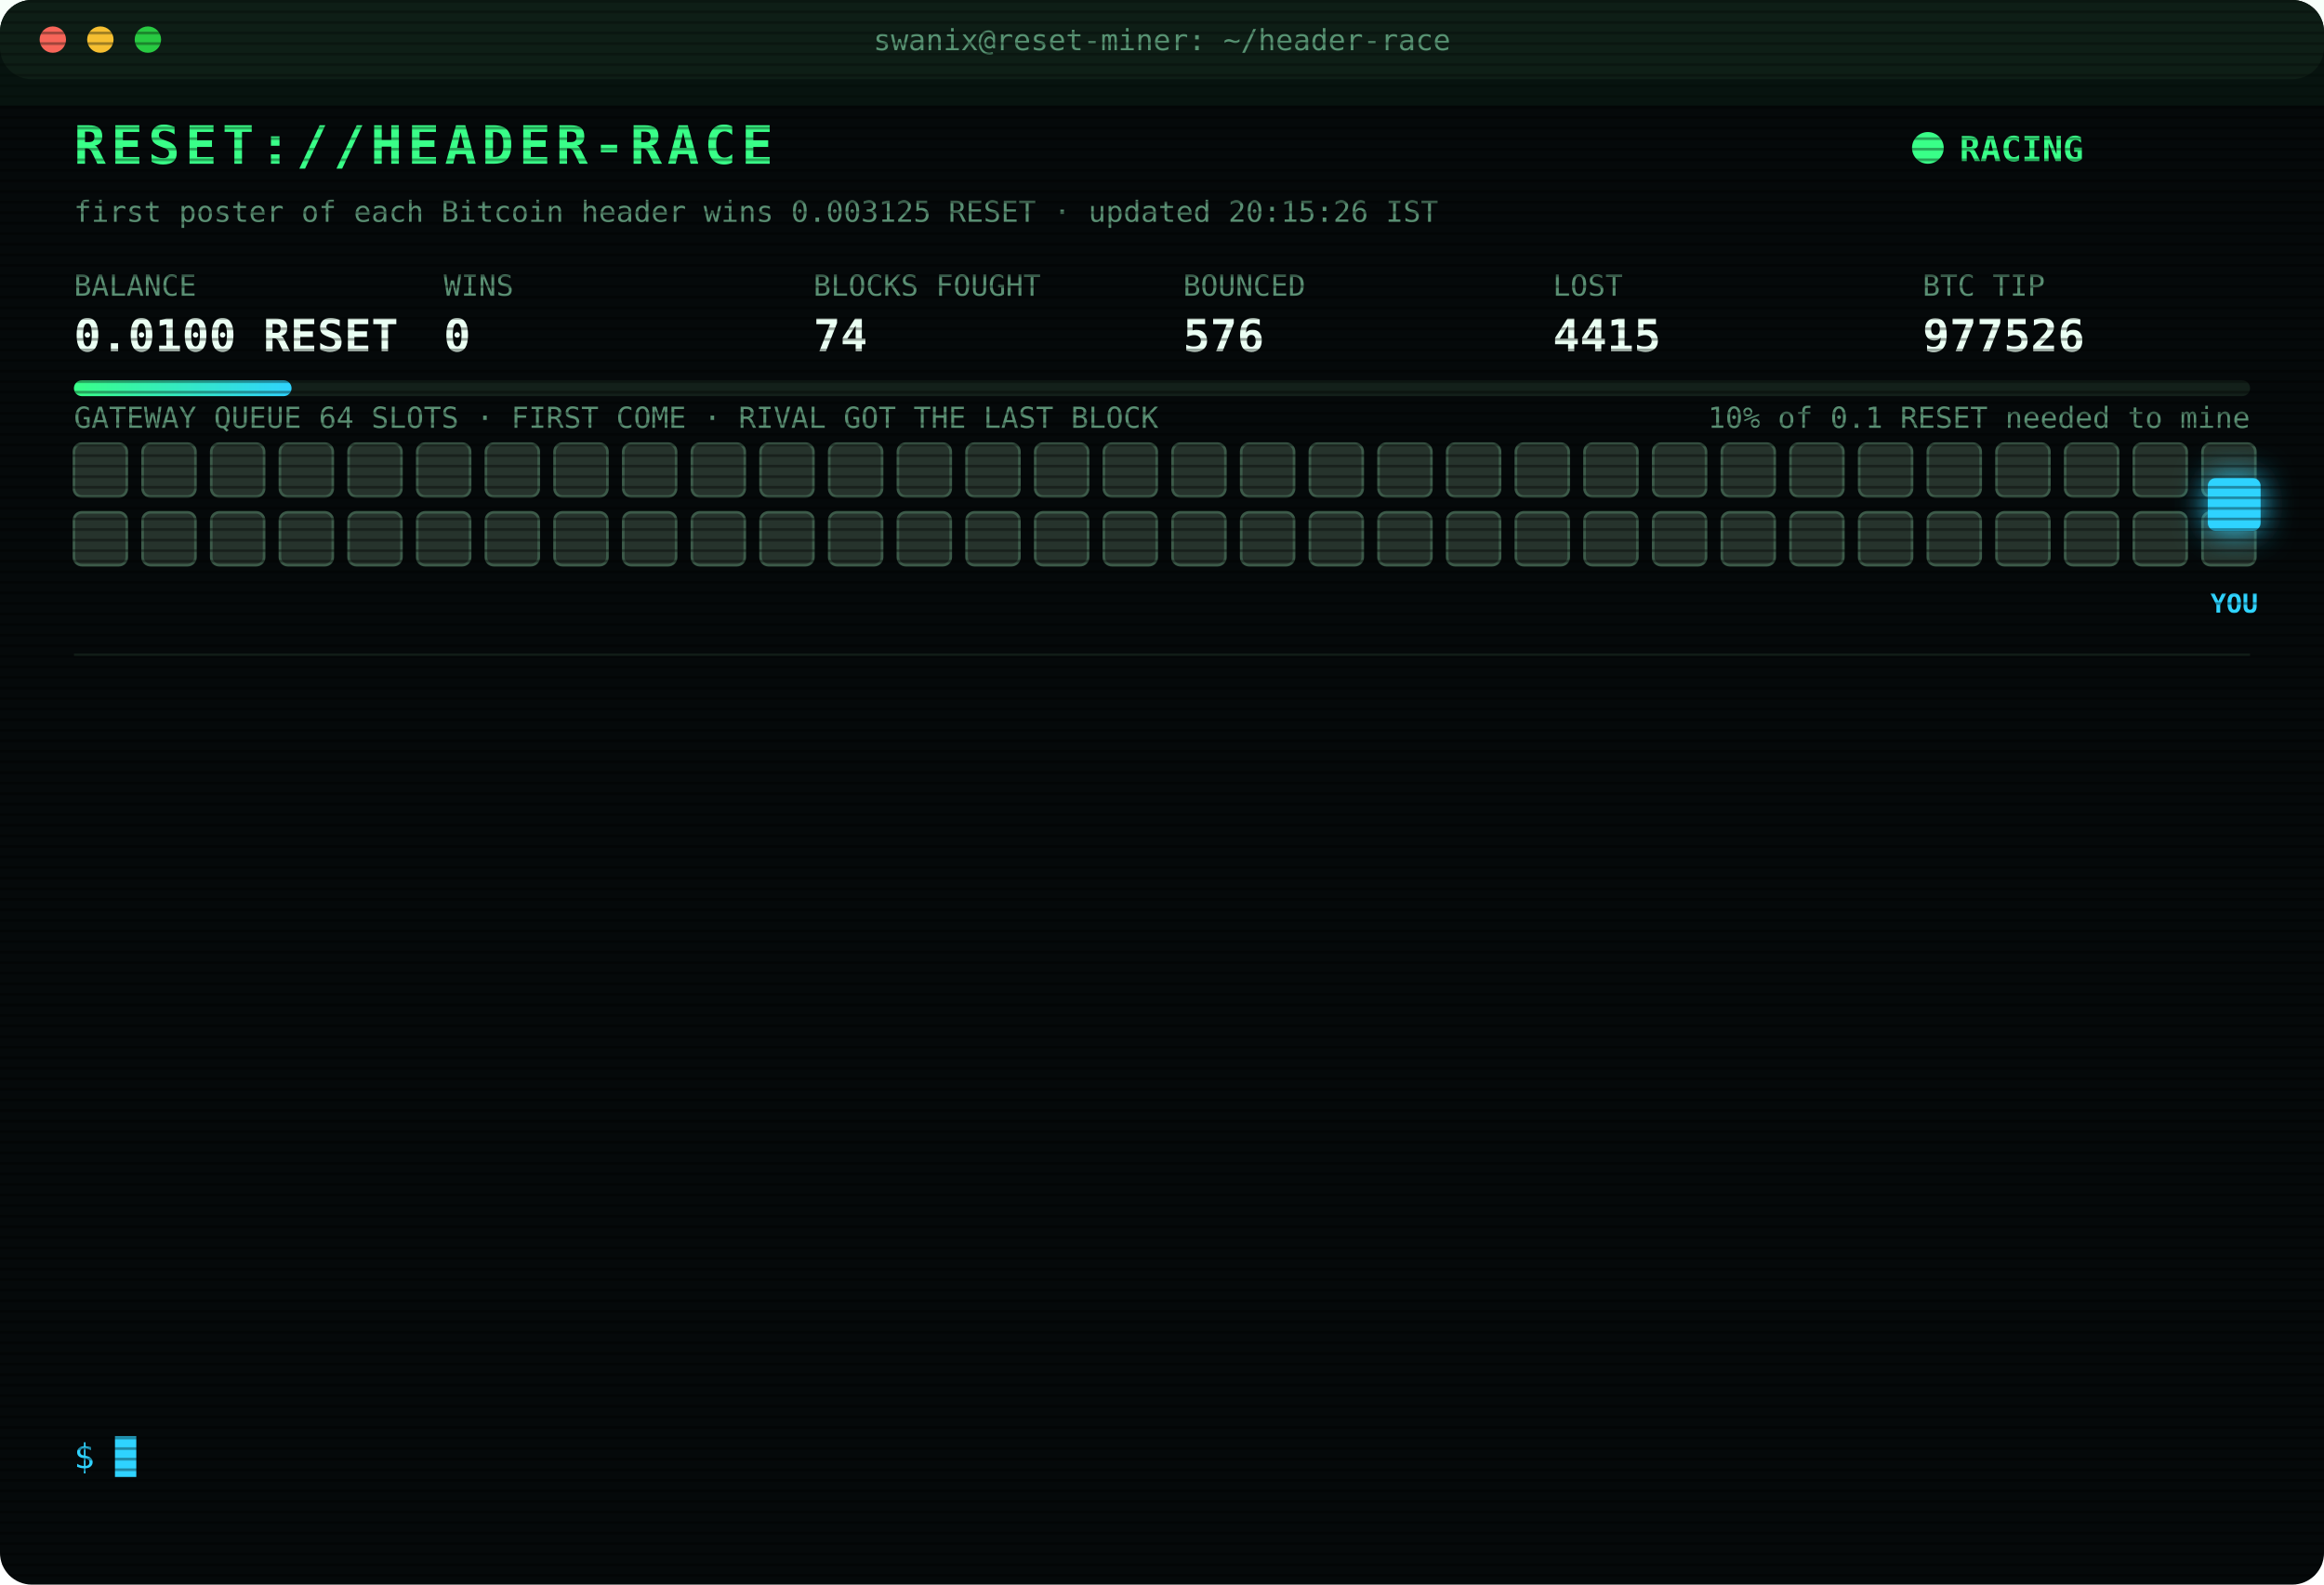
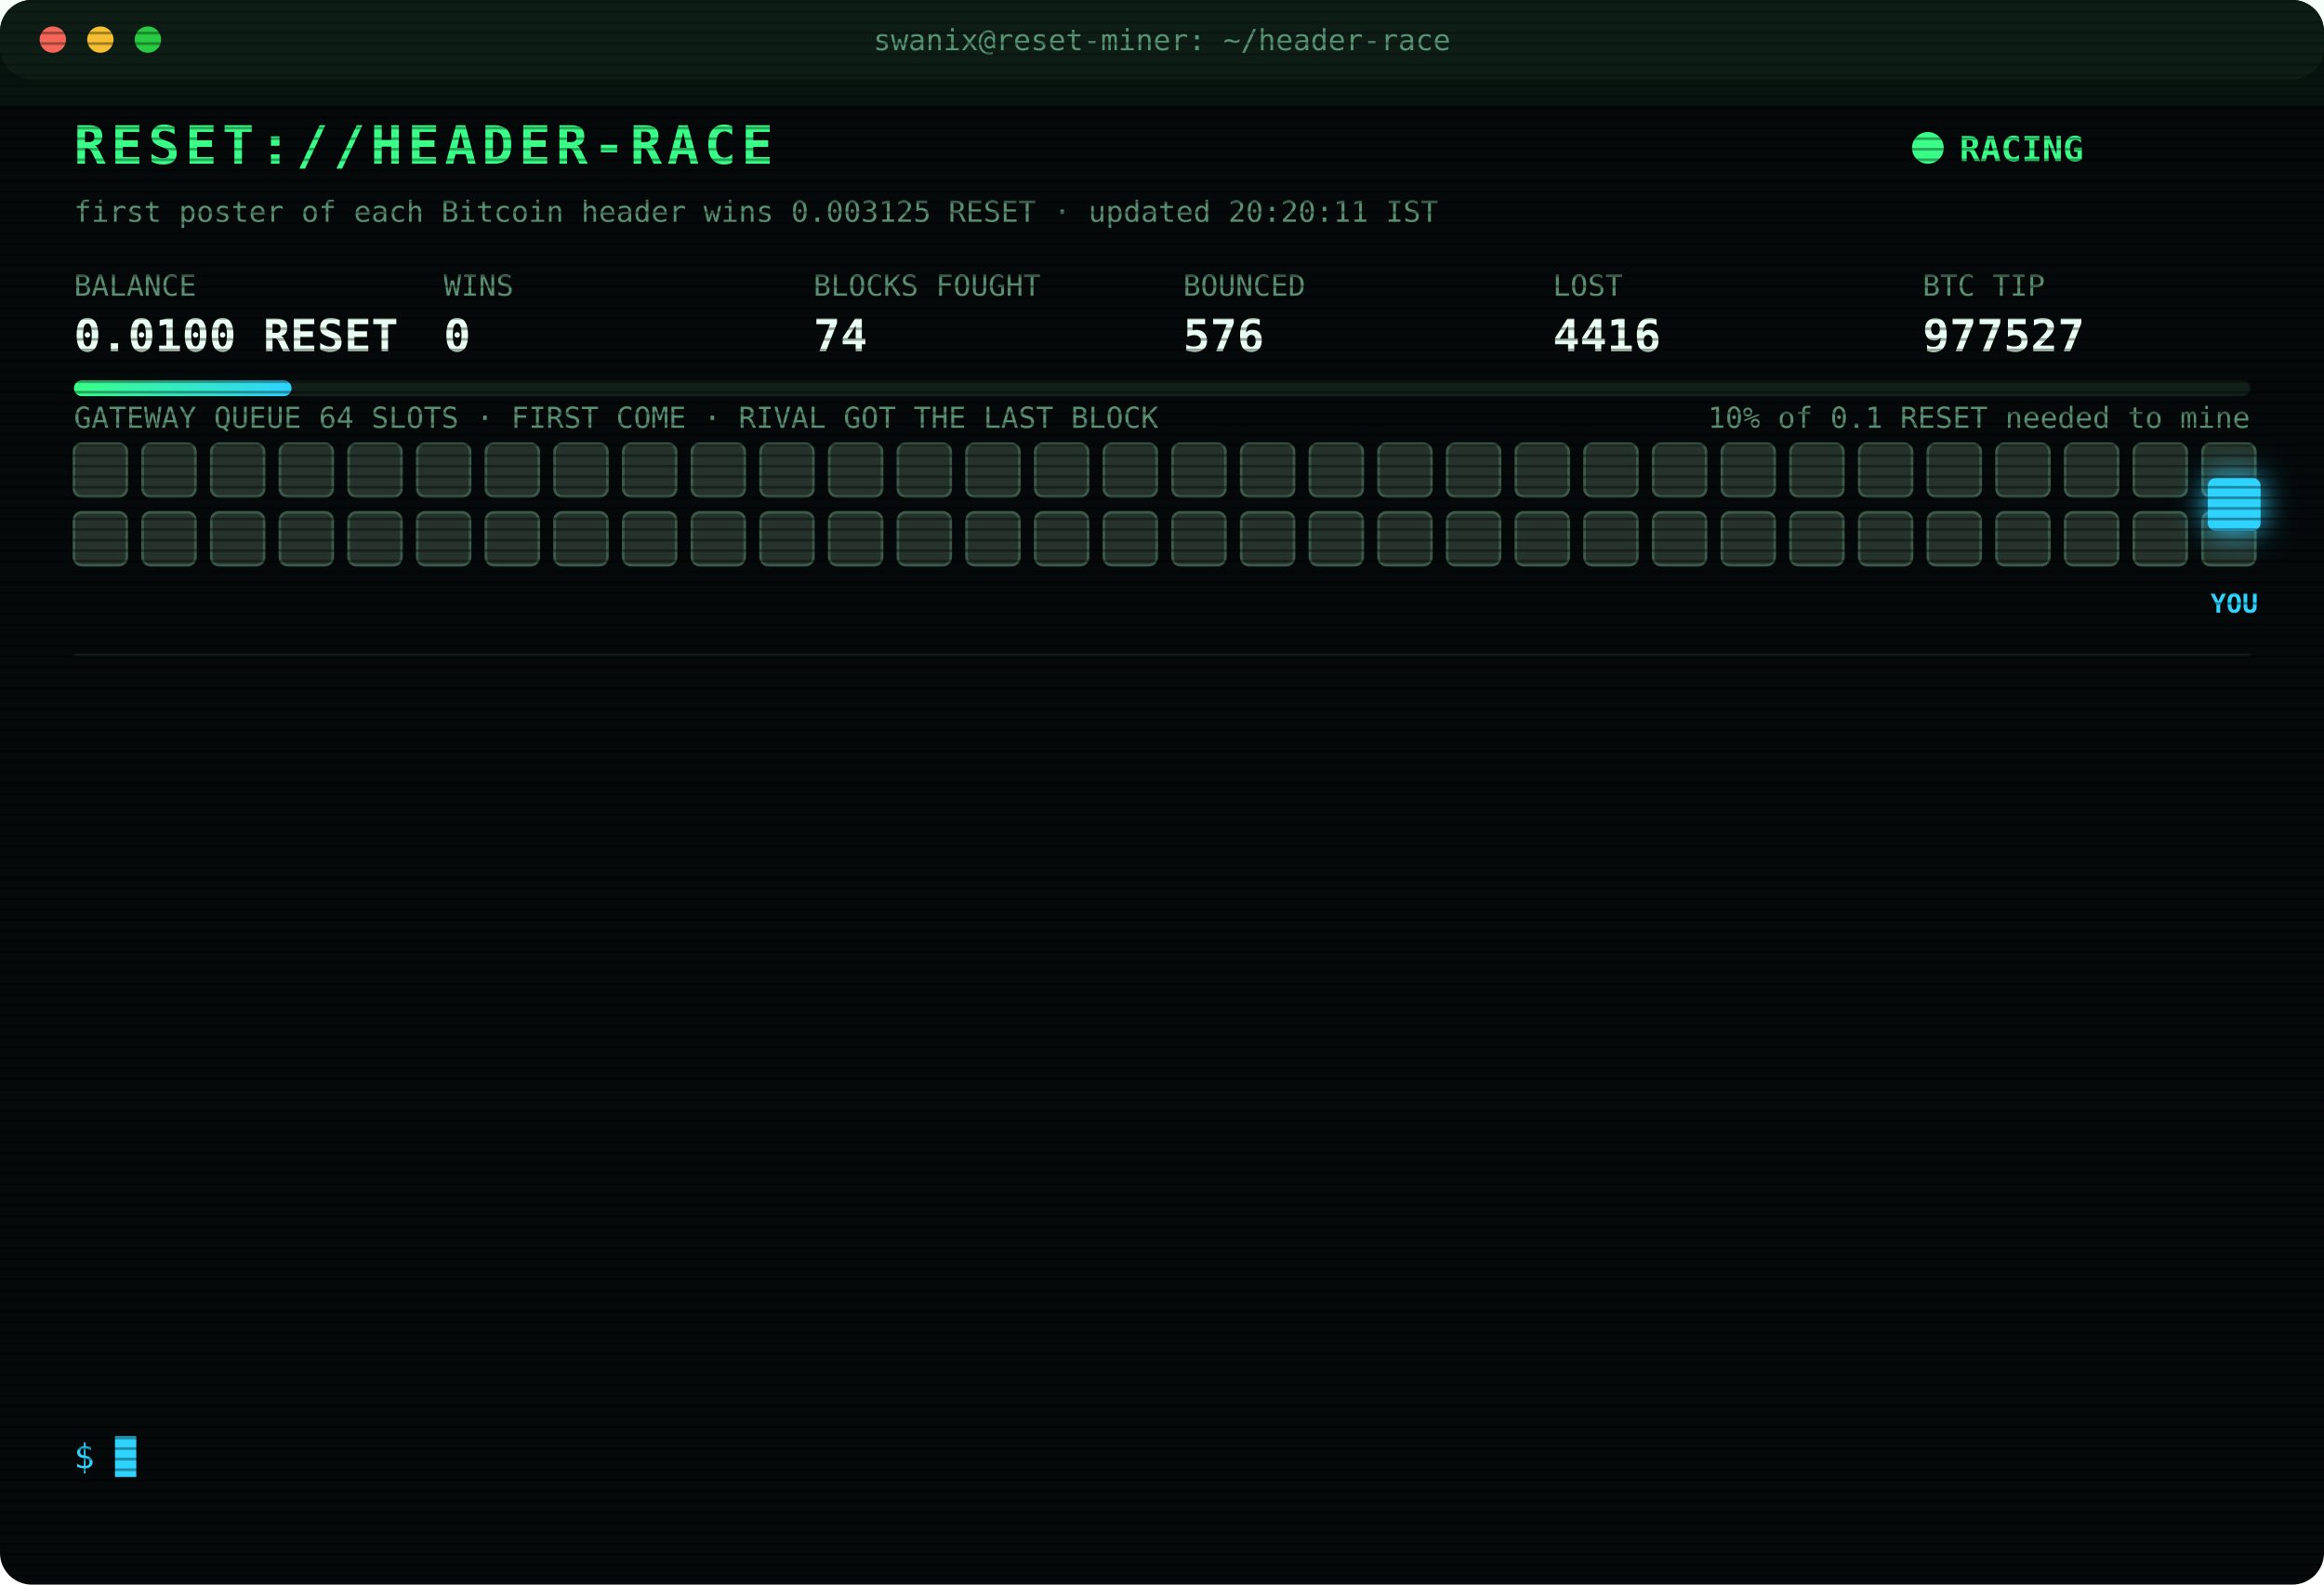
<svg xmlns="http://www.w3.org/2000/svg" width="880" height="600" viewBox="0 0 880 600" font-family="ui-monospace,SFMono-Regular,Menlo,Consolas,monospace">
  <style>
text{font-size:13px;fill:#7CFFB2}
.title{font-size:20px;font-weight:700;fill:#39FF88;letter-spacing:2px;animation:glitch 3s infinite steps(1)}
.sub{fill:#2fd3ff}.k{fill:#5a8f73;font-size:11px}.v{font-size:17px;font-weight:700;fill:#eafff3}
.ts{fill:#3f6b56}.boot{fill:#2fd3ff}.dim{fill:#5a8f73}.bad{fill:#ff4d6d}.warn{fill:#ffd23f}.mag{fill:#ff5cf0}.win{fill:#39FF88;font-weight:700}
.tag{font-size:10px;fill:#2fd3ff;font-weight:700}
.rival{fill:#26332c;stroke:#3c5a49;animation:jam 1.2s infinite alternate}
.idle{fill:#141c18;stroke:#22302a;animation:breathe 4s infinite}
.me{fill:#2fd3ff;filter:drop-shadow(0 0 6px #2fd3ff)}
.hover{animation:nudge 1.1s infinite ease-in-out}.bounce{animation:kick 1.4s infinite}
.ln{opacity:0;animation:in .4s forwards}
.cur{animation:blink 1s infinite steps(1)}
.scan{animation:scan 6s infinite linear}
.led{animation:blink 1.4s infinite}
@keyframes in{from{opacity:0;transform:translateX(-6px)}to{opacity:1;transform:none}}
@keyframes blink{50%{opacity:0}}
@keyframes jam{to{fill:#33463b}}
@keyframes breathe{50%{opacity:.4}}
@keyframes nudge{50%{transform:translateX(-10px)}}
@keyframes kick{0%,100%{transform:none}30%{transform:translateX(-14px)}55%{transform:translateX(10px) translateY(-6px)}}
@keyframes glitch{0%,92%{transform:none}93%{transform:translateX(2px);fill:#ff4d6d}95%{transform:translateX(-2px);fill:#2fd3ff}97%{transform:none}}
@keyframes scan{from{transform:translateY(-40px)}to{transform:translateY(600px)}}
</style>
  <defs>
    <pattern id="sl" width="4" height="4" patternUnits="userSpaceOnUse">
      <rect width="4" height="1" fill="#000" opacity=".35" />
    </pattern>
    <linearGradient id="bar">
      <stop offset="0" stop-color="#39FF88" />
      <stop offset="1" stop-color="#2fd3ff" />
    </linearGradient>
  </defs>
  <rect width="880" height="600" rx="12" fill="#05090a" />
  <rect width="880" height="30" rx="12" fill="#0d1512" />
  <circle cx="20" cy="15" r="5" fill="#ff5f57" />
  <circle cx="38" cy="15" r="5" fill="#febc2e" />
  <circle cx="56" cy="15" r="5" fill="#28c840" />
  <text x="440" y="19" text-anchor="middle" class="k">swanix@reset-miner: ~/header-race</text>
  <text x="28" y="62" class="title">RESET://HEADER-RACE</text>
  <circle class="led" cx="730" cy="56" r="6" fill="#39FF88" />
  <text x="742" y="61" class="win">RACING</text>
-   <text x="28" y="84" class="k">first poster of each Bitcoin header wins 0.003125 RESET · updated 20:15:26 IST</text>
+   <text x="28" y="84" class="k">first poster of each Bitcoin header wins 0.003125 RESET · updated 20:20:11 IST</text>
  <text x="28" y="112" class="k">BALANCE</text>
  <text x="28" y="133" class="v">0.0100 RESET</text>
  <text x="168" y="112" class="k">WINS</text>
  <text x="168" y="133" class="v">0</text>
  <text x="308" y="112" class="k">BLOCKS FOUGHT</text>
  <text x="308" y="133" class="v">74</text>
  <text x="448" y="112" class="k">BOUNCED</text>
  <text x="448" y="133" class="v">576</text>
  <text x="588" y="112" class="k">LOST</text>
-   <text x="588" y="133" class="v">4415</text>
+   <text x="588" y="133" class="v">4416</text>
  <text x="728" y="112" class="k">BTC TIP</text>
-   <text x="728" y="133" class="v">977526</text>
+   <text x="728" y="133" class="v">977527</text>
  <rect x="28" y="144" width="824" height="6" rx="3" fill="#13201a" />
  <rect x="28" y="144" width="82.4" height="6" rx="3" fill="url(#bar)" />
  <text x="852" y="162" text-anchor="end" class="k">10% of 0.1 RESET needed to mine</text>
  <text x="28" y="162" class="k">GATEWAY QUEUE 64 SLOTS · FIRST COME · RIVAL GOT THE LAST BLOCK</text>
  <rect class="rival" x="28" y="168" width="20" height="20" rx="3" style="animation-delay:0.00s" />
  <rect class="rival" x="54" y="168" width="20" height="20" rx="3" style="animation-delay:0.05s" />
  <rect class="rival" x="80" y="168" width="20" height="20" rx="3" style="animation-delay:0.10s" />
  <rect class="rival" x="106" y="168" width="20" height="20" rx="3" style="animation-delay:0.15s" />
  <rect class="rival" x="132" y="168" width="20" height="20" rx="3" style="animation-delay:0.20s" />
  <rect class="rival" x="158" y="168" width="20" height="20" rx="3" style="animation-delay:0.25s" />
  <rect class="rival" x="184" y="168" width="20" height="20" rx="3" style="animation-delay:0.30s" />
  <rect class="rival" x="210" y="168" width="20" height="20" rx="3" style="animation-delay:0.35s" />
  <rect class="rival" x="236" y="168" width="20" height="20" rx="3" style="animation-delay:0.40s" />
  <rect class="rival" x="262" y="168" width="20" height="20" rx="3" style="animation-delay:0.45s" />
  <rect class="rival" x="288" y="168" width="20" height="20" rx="3" style="animation-delay:0.50s" />
  <rect class="rival" x="314" y="168" width="20" height="20" rx="3" style="animation-delay:0.55s" />
  <rect class="rival" x="340" y="168" width="20" height="20" rx="3" style="animation-delay:0.60s" />
  <rect class="rival" x="366" y="168" width="20" height="20" rx="3" style="animation-delay:0.65s" />
  <rect class="rival" x="392" y="168" width="20" height="20" rx="3" style="animation-delay:0.70s" />
  <rect class="rival" x="418" y="168" width="20" height="20" rx="3" style="animation-delay:0.75s" />
  <rect class="rival" x="444" y="168" width="20" height="20" rx="3" style="animation-delay:0.80s" />
  <rect class="rival" x="470" y="168" width="20" height="20" rx="3" style="animation-delay:0.85s" />
  <rect class="rival" x="496" y="168" width="20" height="20" rx="3" style="animation-delay:0.90s" />
  <rect class="rival" x="522" y="168" width="20" height="20" rx="3" style="animation-delay:0.95s" />
  <rect class="rival" x="548" y="168" width="20" height="20" rx="3" style="animation-delay:1.00s" />
  <rect class="rival" x="574" y="168" width="20" height="20" rx="3" style="animation-delay:1.05s" />
  <rect class="rival" x="600" y="168" width="20" height="20" rx="3" style="animation-delay:1.10s" />
  <rect class="rival" x="626" y="168" width="20" height="20" rx="3" style="animation-delay:1.15s" />
  <rect class="rival" x="652" y="168" width="20" height="20" rx="3" style="animation-delay:1.20s" />
  <rect class="rival" x="678" y="168" width="20" height="20" rx="3" style="animation-delay:1.25s" />
  <rect class="rival" x="704" y="168" width="20" height="20" rx="3" style="animation-delay:1.30s" />
  <rect class="rival" x="730" y="168" width="20" height="20" rx="3" style="animation-delay:1.35s" />
  <rect class="rival" x="756" y="168" width="20" height="20" rx="3" style="animation-delay:1.40s" />
  <rect class="rival" x="782" y="168" width="20" height="20" rx="3" style="animation-delay:1.45s" />
  <rect class="rival" x="808" y="168" width="20" height="20" rx="3" style="animation-delay:1.50s" />
  <rect class="rival" x="834" y="168" width="20" height="20" rx="3" style="animation-delay:1.55s" />
  <rect class="rival" x="28" y="194" width="20" height="20" rx="3" style="animation-delay:1.60s" />
  <rect class="rival" x="54" y="194" width="20" height="20" rx="3" style="animation-delay:1.65s" />
  <rect class="rival" x="80" y="194" width="20" height="20" rx="3" style="animation-delay:1.70s" />
  <rect class="rival" x="106" y="194" width="20" height="20" rx="3" style="animation-delay:1.75s" />
  <rect class="rival" x="132" y="194" width="20" height="20" rx="3" style="animation-delay:1.80s" />
  <rect class="rival" x="158" y="194" width="20" height="20" rx="3" style="animation-delay:1.85s" />
  <rect class="rival" x="184" y="194" width="20" height="20" rx="3" style="animation-delay:1.90s" />
  <rect class="rival" x="210" y="194" width="20" height="20" rx="3" style="animation-delay:1.95s" />
  <rect class="rival" x="236" y="194" width="20" height="20" rx="3" style="animation-delay:2.00s" />
  <rect class="rival" x="262" y="194" width="20" height="20" rx="3" style="animation-delay:2.05s" />
  <rect class="rival" x="288" y="194" width="20" height="20" rx="3" style="animation-delay:2.10s" />
  <rect class="rival" x="314" y="194" width="20" height="20" rx="3" style="animation-delay:2.15s" />
  <rect class="rival" x="340" y="194" width="20" height="20" rx="3" style="animation-delay:2.20s" />
  <rect class="rival" x="366" y="194" width="20" height="20" rx="3" style="animation-delay:2.25s" />
  <rect class="rival" x="392" y="194" width="20" height="20" rx="3" style="animation-delay:2.30s" />
  <rect class="rival" x="418" y="194" width="20" height="20" rx="3" style="animation-delay:2.35s" />
  <rect class="rival" x="444" y="194" width="20" height="20" rx="3" style="animation-delay:2.40s" />
  <rect class="rival" x="470" y="194" width="20" height="20" rx="3" style="animation-delay:2.45s" />
  <rect class="rival" x="496" y="194" width="20" height="20" rx="3" style="animation-delay:2.50s" />
  <rect class="rival" x="522" y="194" width="20" height="20" rx="3" style="animation-delay:2.55s" />
  <rect class="rival" x="548" y="194" width="20" height="20" rx="3" style="animation-delay:2.60s" />
  <rect class="rival" x="574" y="194" width="20" height="20" rx="3" style="animation-delay:2.65s" />
  <rect class="rival" x="600" y="194" width="20" height="20" rx="3" style="animation-delay:2.70s" />
  <rect class="rival" x="626" y="194" width="20" height="20" rx="3" style="animation-delay:2.75s" />
  <rect class="rival" x="652" y="194" width="20" height="20" rx="3" style="animation-delay:2.80s" />
  <rect class="rival" x="678" y="194" width="20" height="20" rx="3" style="animation-delay:2.85s" />
  <rect class="rival" x="704" y="194" width="20" height="20" rx="3" style="animation-delay:2.90s" />
  <rect class="rival" x="730" y="194" width="20" height="20" rx="3" style="animation-delay:2.95s" />
  <rect class="rival" x="756" y="194" width="20" height="20" rx="3" style="animation-delay:3.00s" />
  <rect class="rival" x="782" y="194" width="20" height="20" rx="3" style="animation-delay:3.05s" />
  <rect class="rival" x="808" y="194" width="20" height="20" rx="3" style="animation-delay:3.10s" />
  <rect class="rival" x="834" y="194" width="20" height="20" rx="3" style="animation-delay:3.15s" />
  <g class="hover">
    <rect class="me" x="836" y="181" width="20" height="20" rx="3" />
    <text class="tag" x="846" y="232" text-anchor="middle">YOU</text>
  </g>
  <line x1="28" x2="852" y1="248" y2="248" stroke="#13201a" />
  <g class="ln" style="animation-delay:0.40s">
-     <text x="28" y="270" class="ts">17:48:07</text>
-     <text x="104" y="270" class="bad">[LOST] #977515 taken by a rival miner</text>
+     <text x="28" y="270" class="ts">17:51:12</text>
+     <text x="104" y="270" class="bad">[LOST] #977516 taken by a rival miner</text>
  </g>
  <g class="ln" style="animation-delay:0.65s">
-     <text x="28" y="292" class="ts">17:51:12</text>
-     <text x="104" y="292" class="bad">[LOST] #977516 taken by a rival miner</text>
+     <text x="28" y="292" class="ts">18:08:15</text>
+     <text x="104" y="292" class="bad">[LOST] #977517 taken by a rival miner</text>
  </g>
  <g class="ln" style="animation-delay:0.90s">
-     <text x="28" y="314" class="ts">18:08:15</text>
-     <text x="104" y="314" class="bad">[LOST] #977517 taken by a rival miner</text>
+     <text x="28" y="314" class="ts">18:24:46</text>
+     <text x="104" y="314" class="bad">[LOST] #977518 taken by a rival miner</text>
  </g>
  <g class="ln" style="animation-delay:1.15s">
-     <text x="28" y="336" class="ts">18:24:46</text>
-     <text x="104" y="336" class="bad">[LOST] #977518 taken by a rival miner</text>
+     <text x="28" y="336" class="ts">18:29:35</text>
+     <text x="104" y="336" class="bad">[LOST] #977519 taken by a rival miner</text>
  </g>
  <g class="ln" style="animation-delay:1.40s">
-     <text x="28" y="358" class="ts">18:29:35</text>
-     <text x="104" y="358" class="bad">[LOST] #977519 taken by a rival miner</text>
+     <text x="28" y="358" class="ts">18:46:47</text>
+     <text x="104" y="358" class="bad">[LOST] #977520 taken by a rival miner</text>
  </g>
  <g class="ln" style="animation-delay:1.65s">
-     <text x="28" y="380" class="ts">18:46:47</text>
-     <text x="104" y="380" class="bad">[LOST] #977520 taken by a rival miner</text>
+     <text x="28" y="380" class="ts">18:49:22</text>
+     <text x="104" y="380" class="bad">[LOST] #977521 taken by a rival miner</text>
  </g>
  <g class="ln" style="animation-delay:1.90s">
-     <text x="28" y="402" class="ts">18:49:22</text>
-     <text x="104" y="402" class="bad">[LOST] #977521 taken by a rival miner</text>
+     <text x="28" y="402" class="ts">18:53:47</text>
+     <text x="104" y="402" class="bad">[LOST] #977522 taken by a rival miner</text>
  </g>
  <g class="ln" style="animation-delay:2.15s">
-     <text x="28" y="424" class="ts">18:53:47</text>
-     <text x="104" y="424" class="bad">[LOST] #977522 taken by a rival miner</text>
+     <text x="28" y="424" class="ts">19:05:52</text>
+     <text x="104" y="424" class="bad">[LOST] #977523 taken by a rival miner</text>
  </g>
  <g class="ln" style="animation-delay:2.40s">
-     <text x="28" y="446" class="ts">19:05:52</text>
-     <text x="104" y="446" class="bad">[LOST] #977523 taken by a rival miner</text>
+     <text x="28" y="446" class="ts">19:10:28</text>
+     <text x="104" y="446" class="dim">[STINT END] calls 794 · wins 0</text>
  </g>
  <g class="ln" style="animation-delay:2.65s">
-     <text x="28" y="468" class="ts">19:10:28</text>
-     <text x="104" y="468" class="dim">[STINT END] calls 794 · wins 0</text>
+     <text x="28" y="468" class="ts">19:15:25</text>
+     <text x="104" y="468" class="boot">[BOOT] racer v3 online · 3 feeds · stint 340m</text>
  </g>
  <g class="ln" style="animation-delay:2.90s">
-     <text x="28" y="490" class="ts">19:15:25</text>
-     <text x="104" y="490" class="boot">[BOOT] racer v3 online · 3 feeds · stint 340m</text>
+     <text x="28" y="490" class="ts">19:32:30</text>
+     <text x="104" y="490" class="bad">[LOST] #977525 taken by a rival miner</text>
  </g>
  <g class="ln" style="animation-delay:3.15s">
-     <text x="28" y="512" class="ts">19:32:30</text>
-     <text x="104" y="512" class="bad">[LOST] #977525 taken by a rival miner</text>
+     <text x="28" y="512" class="ts">20:00:40</text>
+     <text x="104" y="512" class="bad">[LOST] #977526 taken by a rival miner</text>
  </g>
  <g class="ln" style="animation-delay:3.40s">
-     <text x="28" y="534" class="ts">20:00:40</text>
-     <text x="104" y="534" class="bad">[LOST] #977526 taken by a rival miner</text>
+     <text x="28" y="534" class="ts">20:20:11</text>
+     <text x="104" y="534" class="bad">[LOST] #977527 taken by a rival miner</text>
  </g>
  <text x="28" y="556" class="sub">$ <tspan class="cur">█</tspan>
  </text>
  <rect width="880" height="600" rx="12" fill="url(#sl)" pointer-events="none" />
  <rect class="scan" width="880" height="40" fill="#39FF88" opacity=".04" />
</svg>
